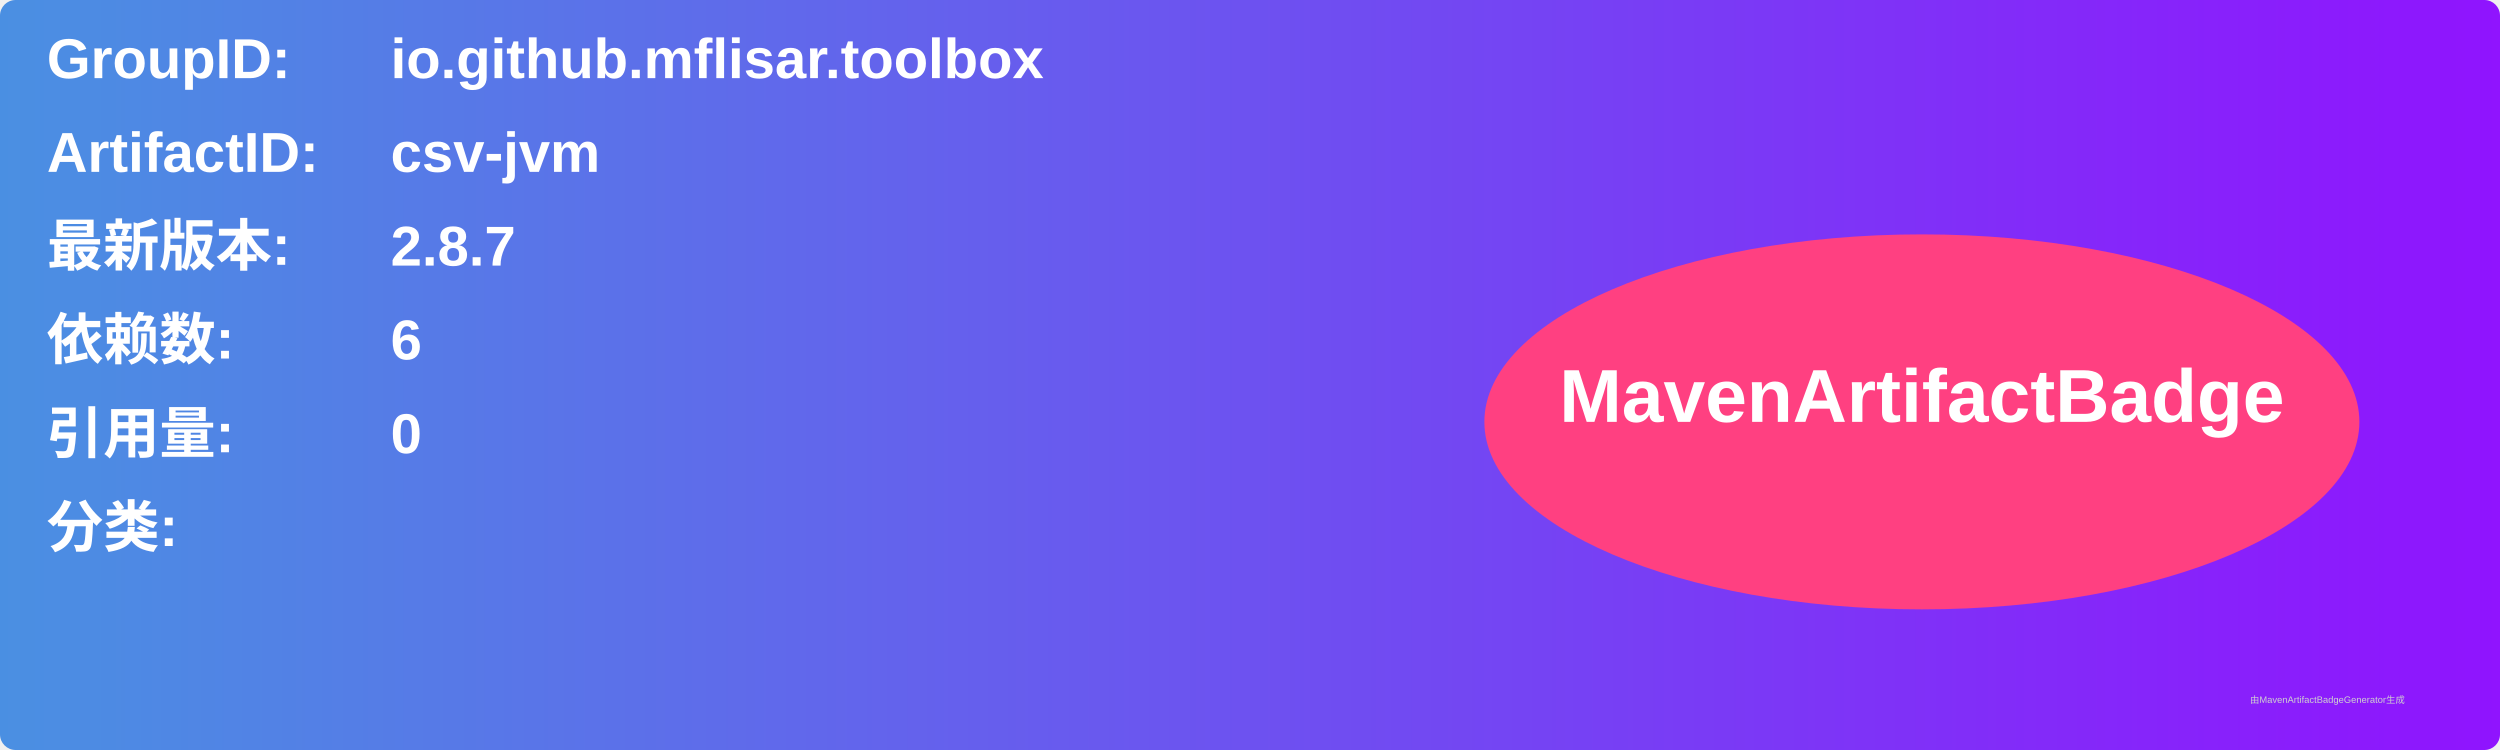
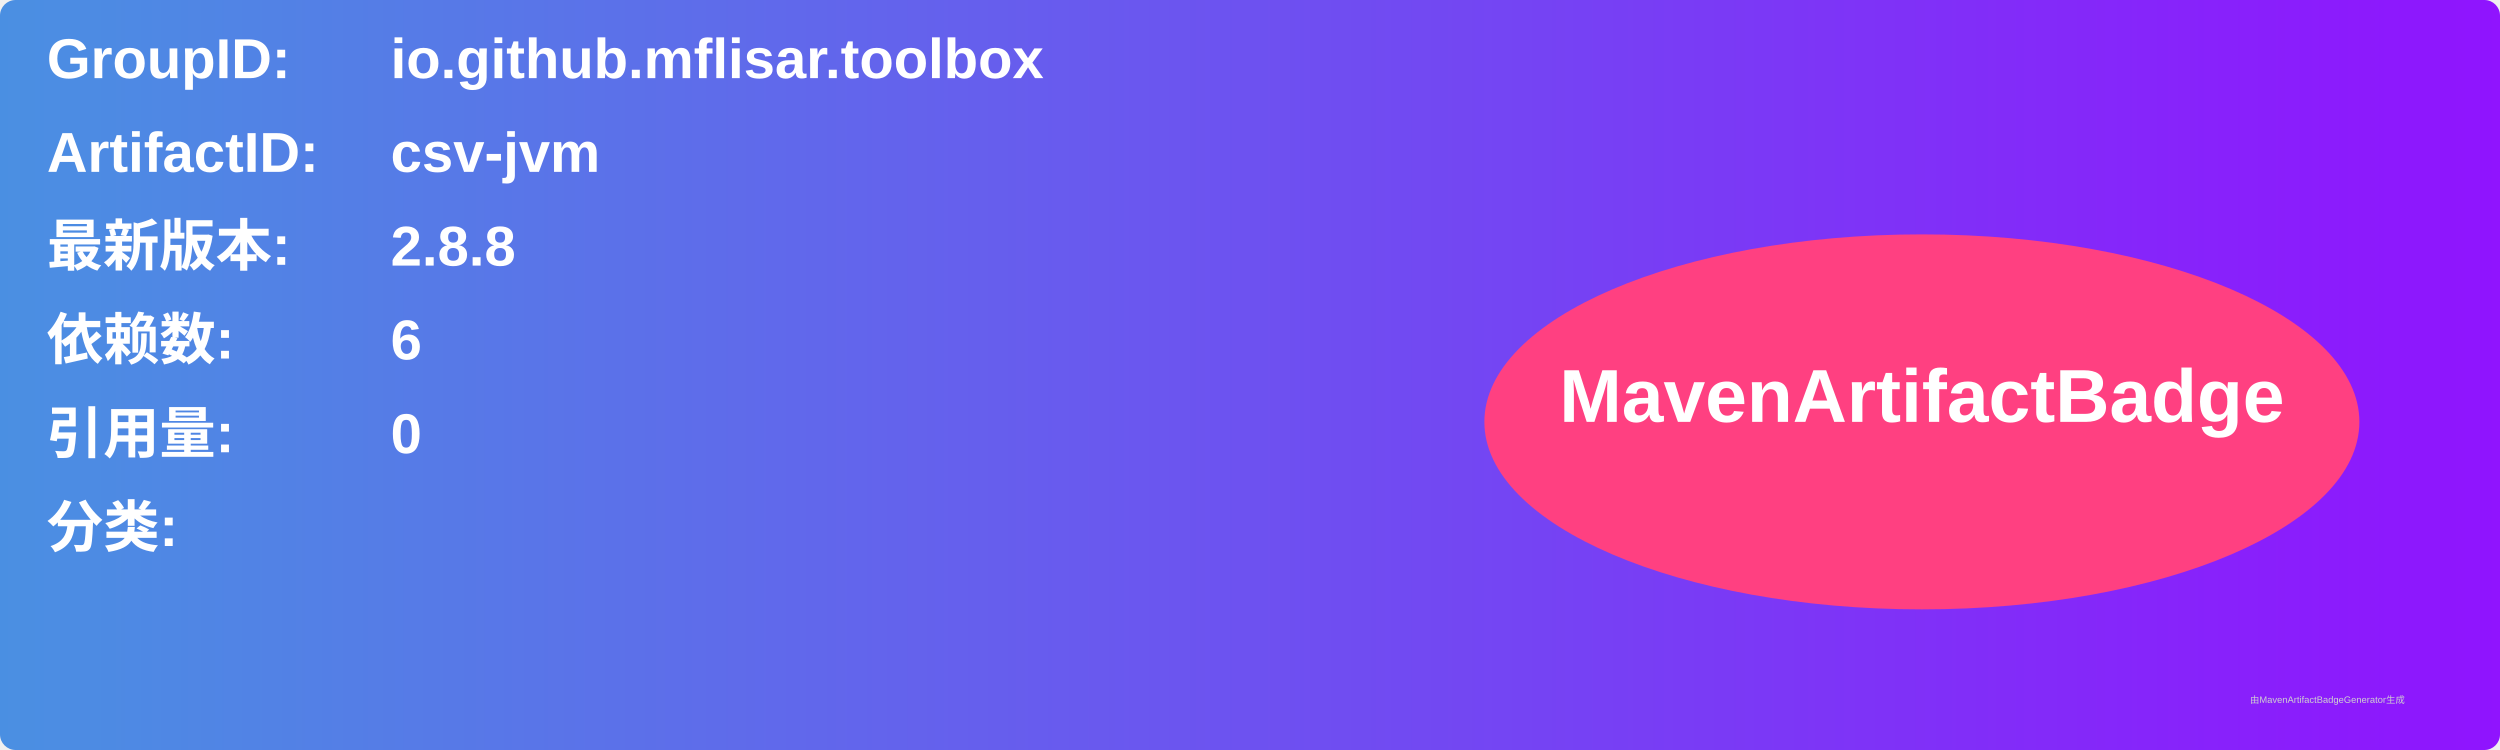
<svg xmlns="http://www.w3.org/2000/svg" width="800" height="240" viewBox="0 0 800 240">
  <linearGradient id="grad" x1="0%" y1="0%" x2="100%" y2="0%">
    <stop offset="0%" stop-color="#4a90e2" />
    <stop offset="100%" stop-color="#9013fe" />
  </linearGradient>
  <rect width="100%" height="100%" rx="5" ry="5" fill="url(#grad)" />
  <g transform="translate(15, 15)">
    <text x="0" y="10" font-family="Arial" font-size="18" fill="white" font-weight="bold" width="260">GroupID:</text>
    <text x="110" y="10" font-family="Arial" font-size="18" fill="white" font-weight="bold" width="460">io.github.mflisar.toolbox</text>
    <text x="0" y="40" font-family="Arial" font-size="18" fill="white" font-weight="bold" width="260">ArtifactID:</text>
    <text x="110" y="40" font-family="Arial" font-size="18" fill="white" font-weight="bold" width="460">csv-jvm</text>
    <text x="0" y="70" font-family="Arial" font-size="18" fill="white" font-weight="bold">最新版本:</text>
    <text x="110" y="70" font-family="Arial" font-size="18" fill="white" font-weight="bold">
-       <tspan font-weight="bold">2.8.7</tspan>
+       <tspan font-weight="bold">2.8.8</tspan>
    </text>
    <text x="0" y="100" font-family="Arial" font-size="18" fill="white" font-weight="bold">依赖数: </text>
    <text x="110" y="100" font-family="Arial" font-size="18" fill="white">
      <tspan font-weight="bold">6</tspan>
    </text>
    <text x="0" y="130" font-family="Arial" font-size="18" fill="white" font-weight="bold">引用量: </text>
    <text x="110" y="130" font-family="Arial" font-size="18" fill="white">
      <tspan font-weight="bold">0</tspan>
    </text>
    <text x="0" y="160" font-family="Arial" font-size="18" fill="white" font-weight="bold">分类:</text>
    <text x="10" y="190" font-family="Arial" font-size="10" fill="white">
      <tspan font-weight="bold" />
    </text>
    <ellipse cx="600" cy="120" rx="140" ry="60" fill="#ff4081" />
    <text x="600" y="120" text-anchor="middle" font-family="Arial" font-size="24" fill="white" font-weight="bold">MavenArtifactBadge</text>
  </g>
  <text x="720" y="225" font-family="Arial" font-size="3" fill="#d0d0d0">由MavenArtifactBadgeGenerator生成</text>
</svg>
